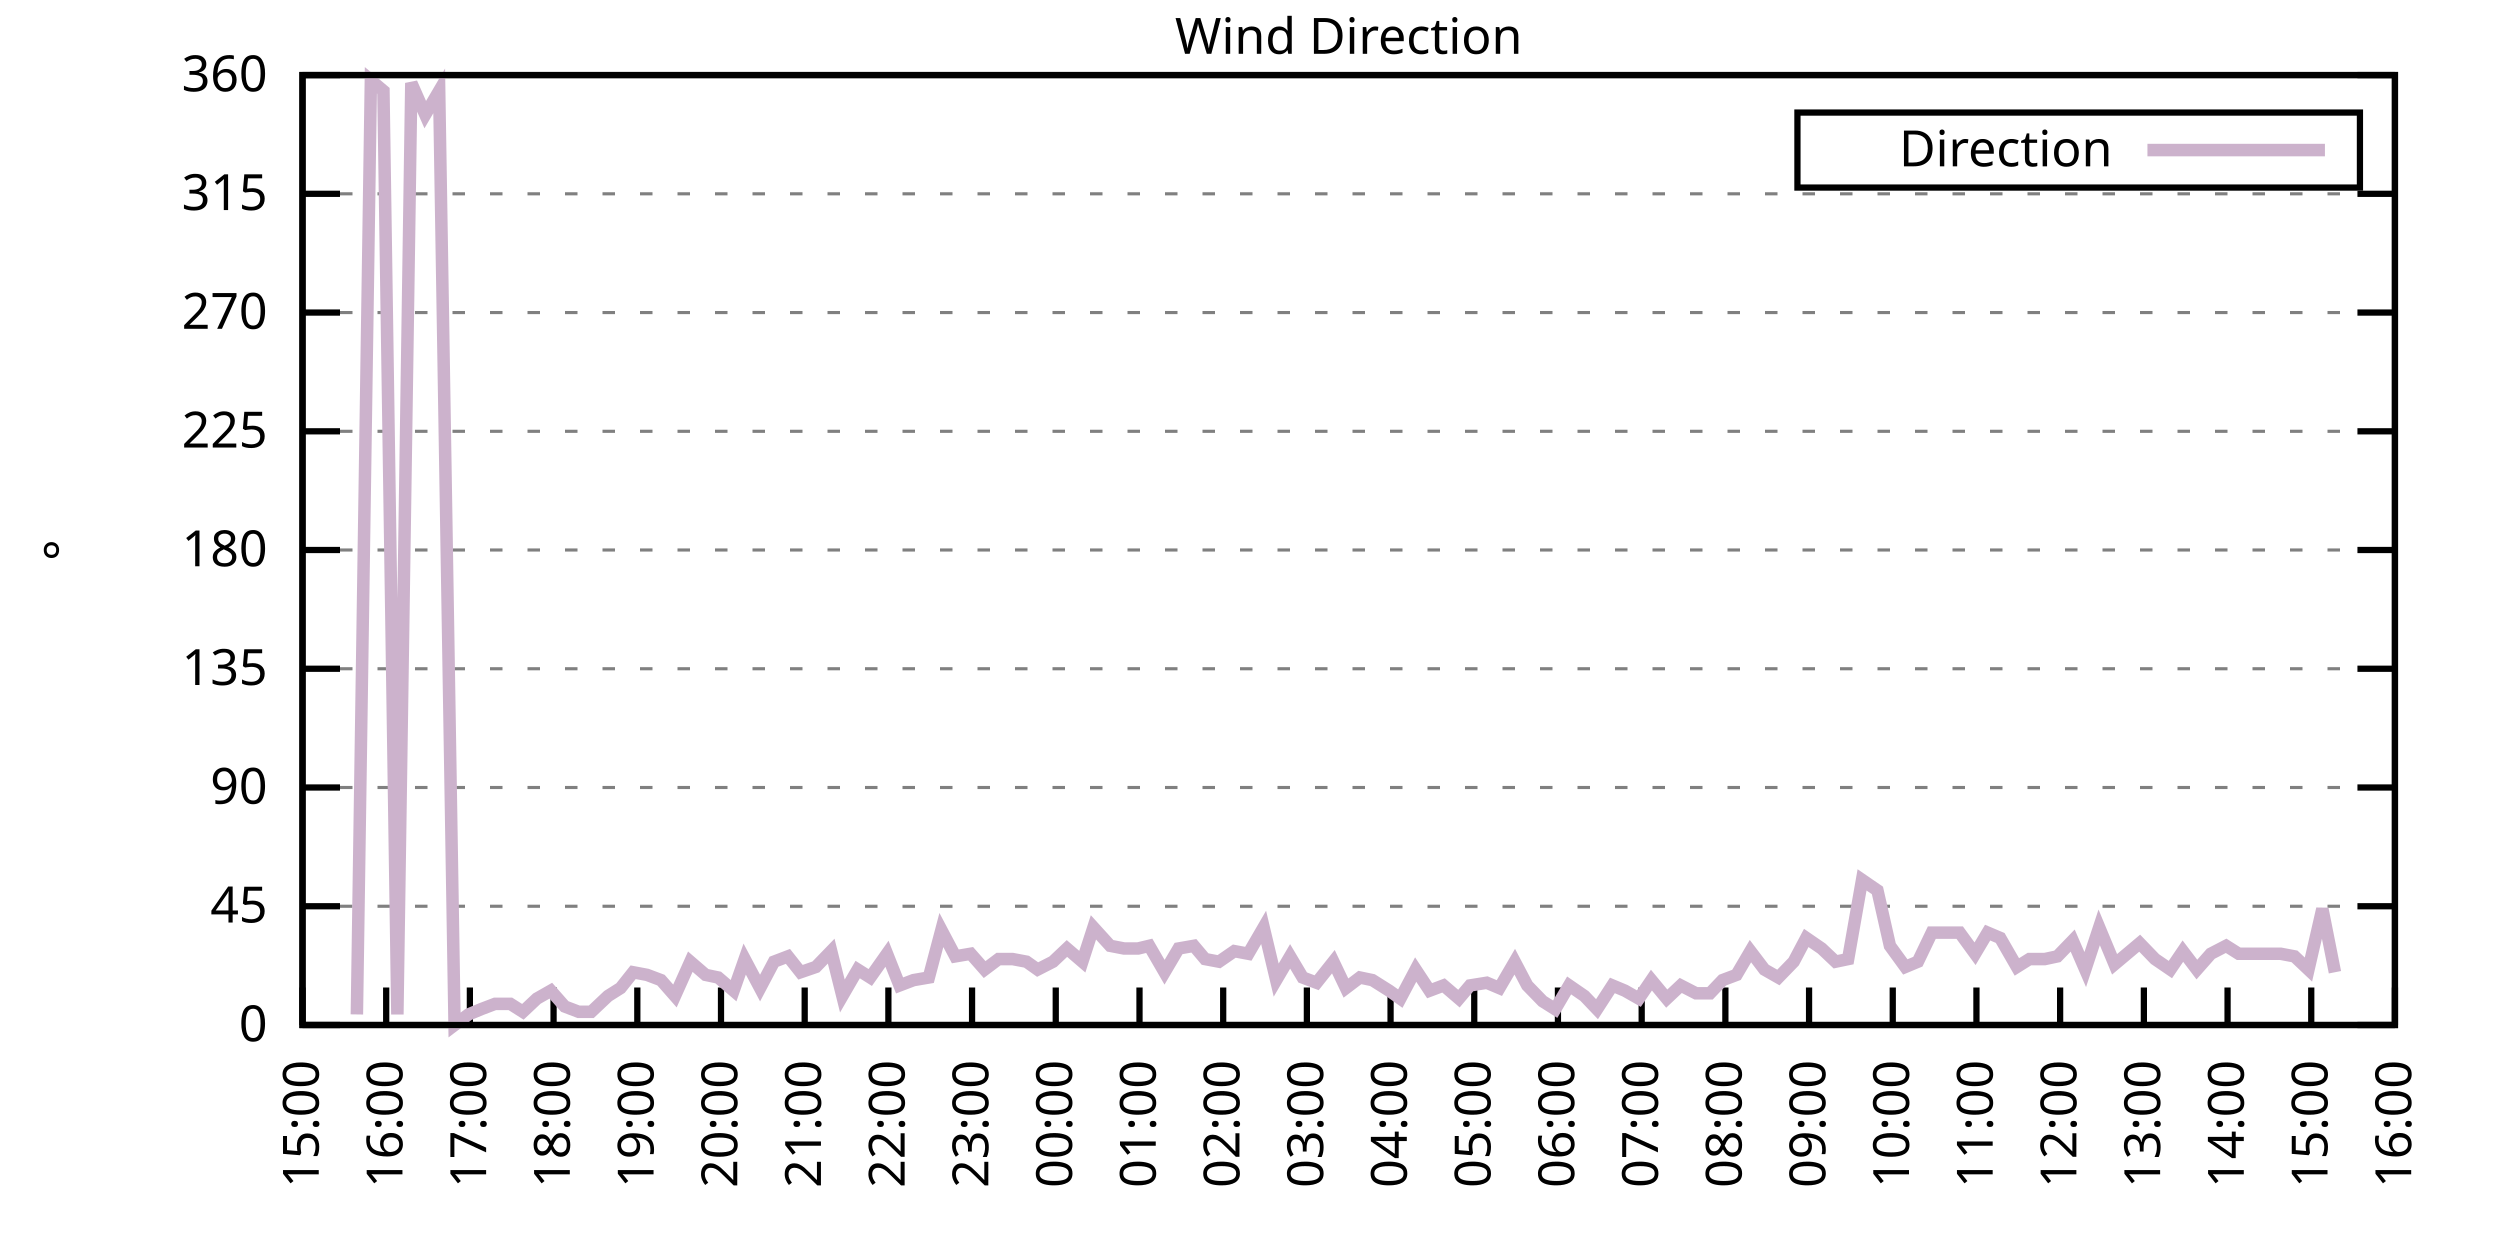
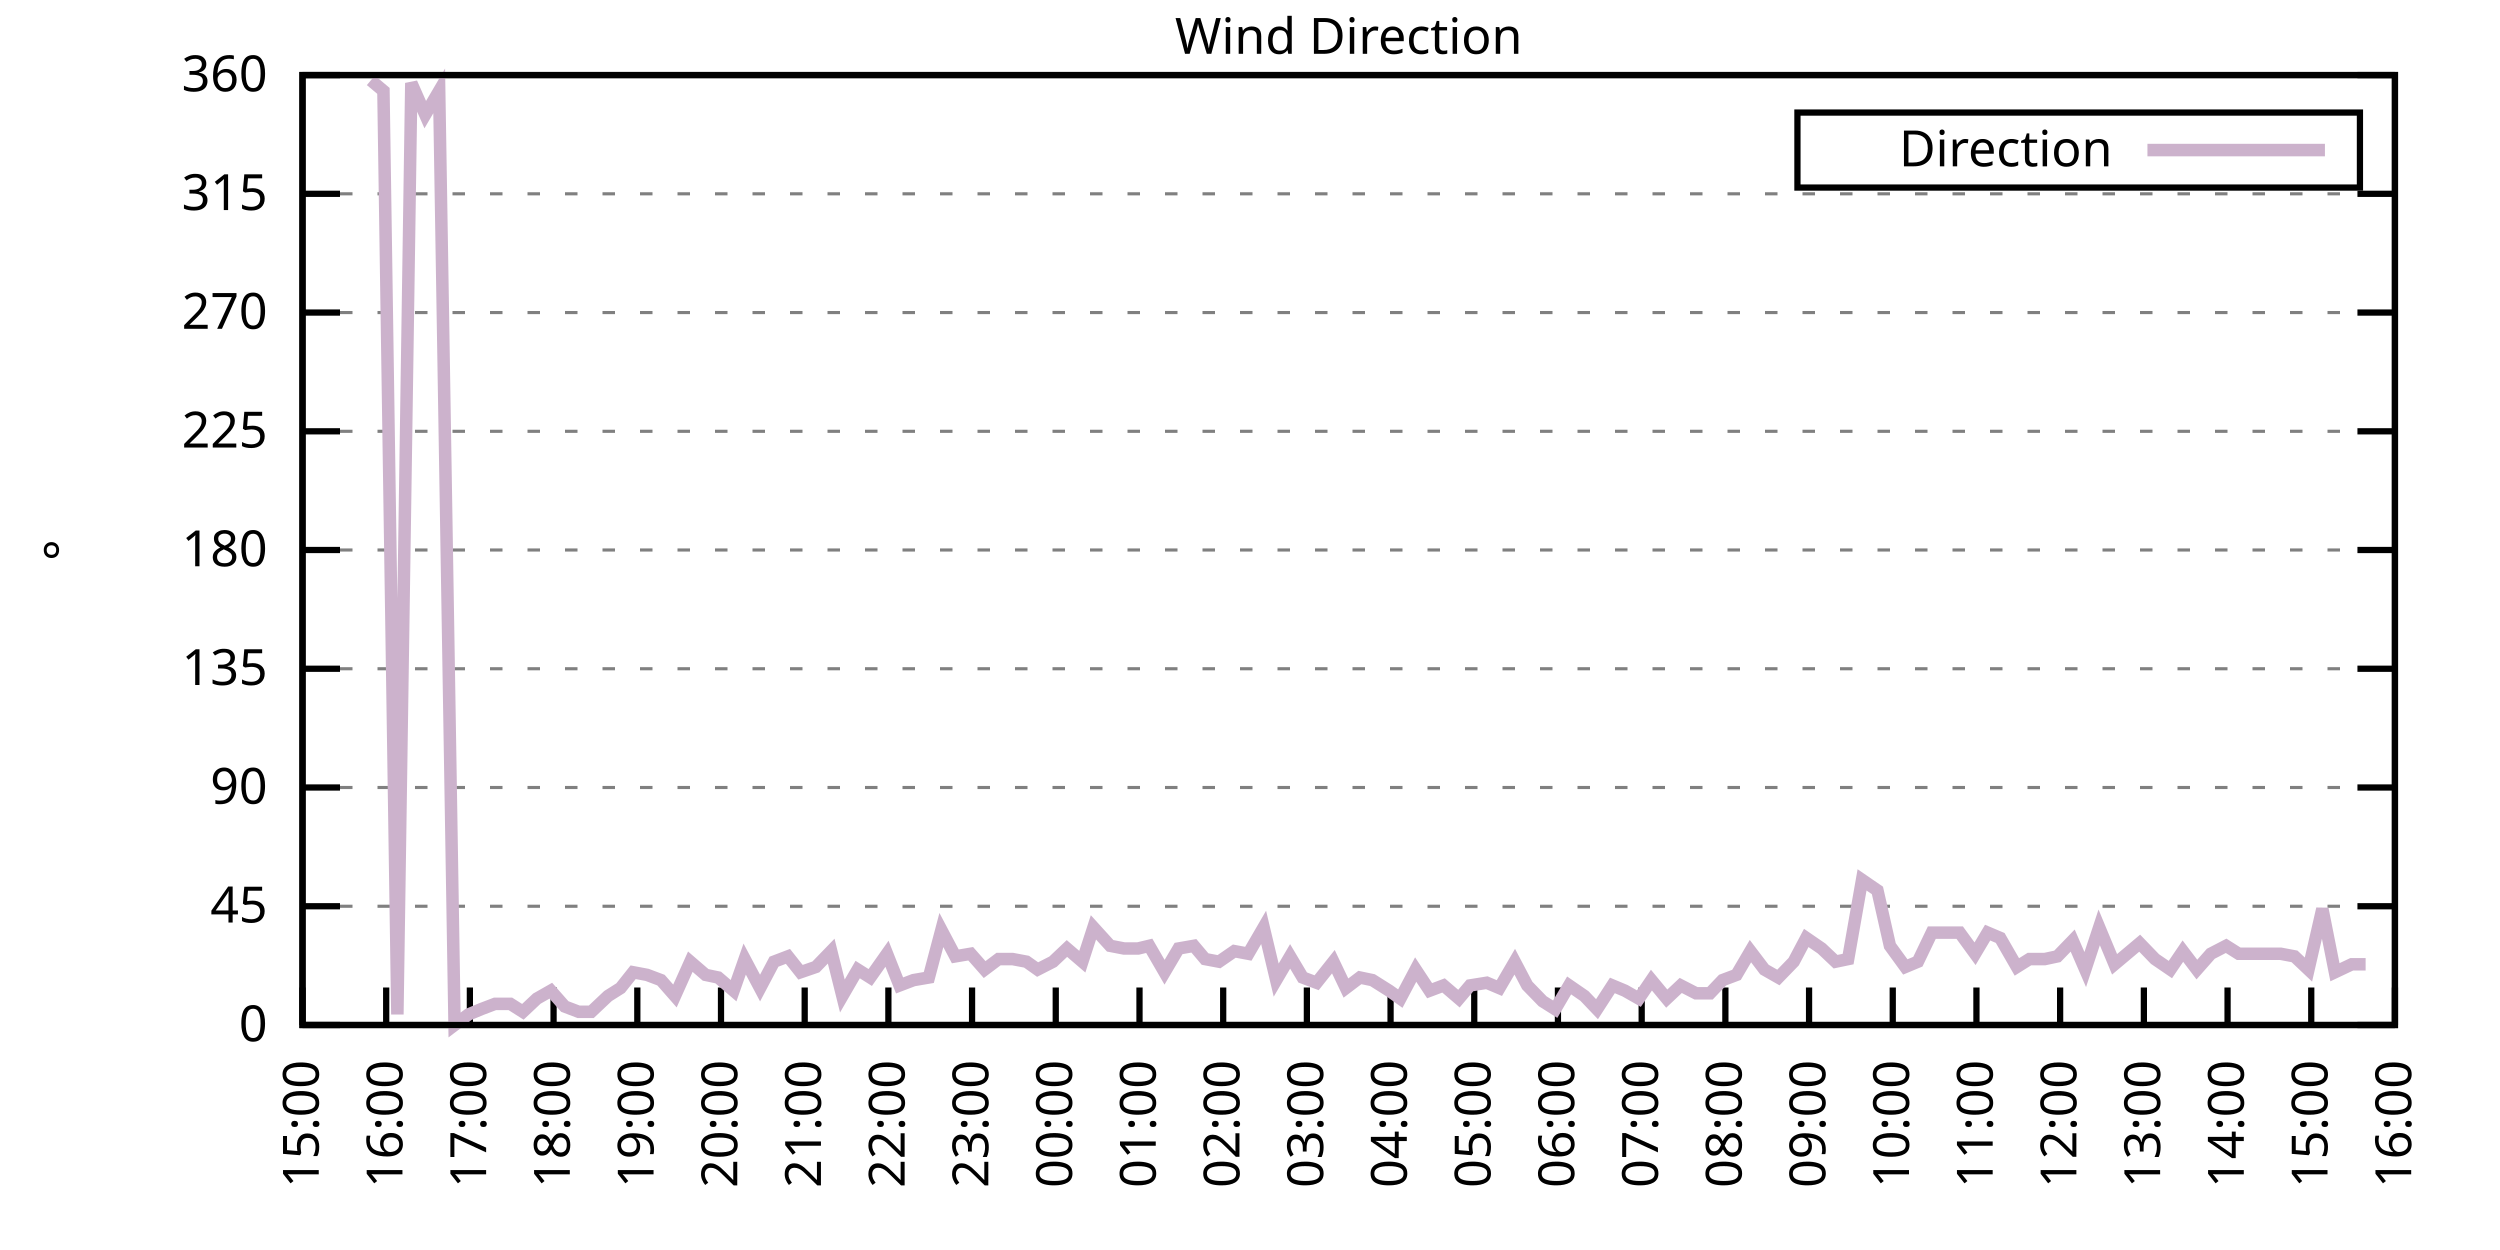
<svg xmlns="http://www.w3.org/2000/svg" xmlns:xlink="http://www.w3.org/1999/xlink" width="400" height="200" viewBox="0 0 400 200">
  <g id="gnuplot_canvas">
    <rect x="0" y="0" width="400" height="200" fill="none" />
    <defs>
      <circle id="gpDot" r="0.5" stroke-width="0.5" stroke="currentColor" />
      <path id="gpPt0" stroke-width="0.333" stroke="currentColor" d="M-1,0 h2 M0,-1 v2" />
      <path id="gpPt1" stroke-width="0.333" stroke="currentColor" d="M-1,-1 L1,1 M1,-1 L-1,1" />
      <path id="gpPt2" stroke-width="0.333" stroke="currentColor" d="M-1,0 L1,0 M0,-1 L0,1 M-1,-1 L1,1 M-1,1 L1,-1" />
      <rect id="gpPt3" stroke-width="0.333" stroke="currentColor" x="-1" y="-1" width="2" height="2" />
      <rect id="gpPt4" stroke-width="0.333" stroke="currentColor" fill="currentColor" x="-1" y="-1" width="2" height="2" />
      <circle id="gpPt5" stroke-width="0.333" stroke="currentColor" cx="0" cy="0" r="1" />
      <use xlink:href="#gpPt5" id="gpPt6" fill="currentColor" stroke="none" />
      <path id="gpPt7" stroke-width="0.333" stroke="currentColor" d="M0,-1.33 L-1.33,0.67 L1.33,0.67 z" />
      <use xlink:href="#gpPt7" id="gpPt8" fill="currentColor" stroke="none" />
      <use xlink:href="#gpPt7" id="gpPt9" stroke="currentColor" transform="rotate(180)" />
      <use xlink:href="#gpPt9" id="gpPt10" fill="currentColor" stroke="none" />
      <use xlink:href="#gpPt3" id="gpPt11" stroke="currentColor" transform="rotate(45)" />
      <use xlink:href="#gpPt11" id="gpPt12" fill="currentColor" stroke="none" />
      <path id="gpPt13" stroke-width="0.333" stroke="currentColor" d="M0,1.330 L1.265,0.411 L0.782,-1.067 L-0.782,-1.076 L-1.265,0.411 z" />
      <use xlink:href="#gpPt13" id="gpPt14" fill="currentColor" stroke="none" />
      <filter id="textbox" filterUnits="objectBoundingBox" x="0" y="0" height="1" width="1">
        <feFlood flood-color="white" flood-opacity="1" result="bgnd" />
        <feComposite in="SourceGraphic" in2="bgnd" operator="atop" />
      </filter>
      <filter id="greybox" filterUnits="objectBoundingBox" x="0" y="0" height="1" width="1">
        <feFlood flood-color="lightgrey" flood-opacity="1" result="grey" />
        <feComposite in="SourceGraphic" in2="grey" operator="atop" />
      </filter>
    </defs>
    <g fill="none" color="white" stroke="currentColor" stroke-width="1.00" stroke-linecap="butt" stroke-linejoin="miter">
</g>
    <g fill="none" color="black" stroke="currentColor" stroke-width="1.00" stroke-linecap="butt" stroke-linejoin="miter">
      <g stroke="none" shape-rendering="crispEdges">
        <polygon fill="rgb(255, 255, 255)" points="48.40,164.00 383.18,164.00 383.18,12.02 48.40,12.02 " />
      </g>
    </g>
    <g fill="none" color="black" stroke="currentColor" stroke-width="1.00" stroke-linecap="butt" stroke-linejoin="miter">
</g>
    <g fill="none" color="black" stroke="black" stroke-width="0.50" stroke-linecap="butt" stroke-linejoin="miter">
</g>
    <g fill="none" color="gray" stroke="currentColor" stroke-width="0.50" stroke-linecap="butt" stroke-linejoin="miter">
      <path stroke="gray" stroke-dasharray="2,4" class="gridline" d="M48.40,164.00 L383.19,164.00  " />
    </g>
    <g fill="none" color="gray" stroke="gray" stroke-width="1.00" stroke-linecap="butt" stroke-linejoin="miter">
</g>
    <g fill="none" color="black" stroke="currentColor" stroke-width="1.00" stroke-linecap="butt" stroke-linejoin="miter">
      <path stroke="black" d="M48.40,164.00 L54.40,164.00 M383.19,164.00 L377.19,164.00  " />
      <g transform="translate(42.80,166.60)" stroke="none" fill="black" font-family="Sans" font-size="8.00" text-anchor="end">
        <text>
          <tspan font-family="Sans"> 0</tspan>
        </text>
      </g>
    </g>
    <g fill="none" color="black" stroke="currentColor" stroke-width="1.00" stroke-linecap="butt" stroke-linejoin="miter">
</g>
    <g fill="none" color="black" stroke="black" stroke-width="0.50" stroke-linecap="butt" stroke-linejoin="miter">
</g>
    <g fill="none" color="gray" stroke="currentColor" stroke-width="0.50" stroke-linecap="butt" stroke-linejoin="miter">
      <path stroke="gray" stroke-dasharray="2,4" class="gridline" d="M48.40,145.00 L383.19,145.00  " />
    </g>
    <g fill="none" color="gray" stroke="gray" stroke-width="1.00" stroke-linecap="butt" stroke-linejoin="miter">
</g>
    <g fill="none" color="black" stroke="currentColor" stroke-width="1.00" stroke-linecap="butt" stroke-linejoin="miter">
      <path stroke="black" d="M48.40,145.00 L54.40,145.00 M383.19,145.00 L377.19,145.00  " />
      <g transform="translate(42.80,147.60)" stroke="none" fill="black" font-family="Sans" font-size="8.00" text-anchor="end">
        <text>
          <tspan font-family="Sans"> 45</tspan>
        </text>
      </g>
    </g>
    <g fill="none" color="black" stroke="currentColor" stroke-width="1.00" stroke-linecap="butt" stroke-linejoin="miter">
</g>
    <g fill="none" color="black" stroke="black" stroke-width="0.50" stroke-linecap="butt" stroke-linejoin="miter">
</g>
    <g fill="none" color="gray" stroke="currentColor" stroke-width="0.50" stroke-linecap="butt" stroke-linejoin="miter">
      <path stroke="gray" stroke-dasharray="2,4" class="gridline" d="M48.40,126.00 L383.19,126.00  " />
    </g>
    <g fill="none" color="gray" stroke="gray" stroke-width="1.00" stroke-linecap="butt" stroke-linejoin="miter">
</g>
    <g fill="none" color="black" stroke="currentColor" stroke-width="1.00" stroke-linecap="butt" stroke-linejoin="miter">
      <path stroke="black" d="M48.40,126.00 L54.40,126.00 M383.19,126.00 L377.19,126.00  " />
      <g transform="translate(42.80,128.60)" stroke="none" fill="black" font-family="Sans" font-size="8.00" text-anchor="end">
        <text>
          <tspan font-family="Sans"> 90</tspan>
        </text>
      </g>
    </g>
    <g fill="none" color="black" stroke="currentColor" stroke-width="1.00" stroke-linecap="butt" stroke-linejoin="miter">
</g>
    <g fill="none" color="black" stroke="black" stroke-width="0.50" stroke-linecap="butt" stroke-linejoin="miter">
</g>
    <g fill="none" color="gray" stroke="currentColor" stroke-width="0.50" stroke-linecap="butt" stroke-linejoin="miter">
      <path stroke="gray" stroke-dasharray="2,4" class="gridline" d="M48.40,107.00 L383.19,107.00  " />
    </g>
    <g fill="none" color="gray" stroke="gray" stroke-width="1.00" stroke-linecap="butt" stroke-linejoin="miter">
</g>
    <g fill="none" color="black" stroke="currentColor" stroke-width="1.00" stroke-linecap="butt" stroke-linejoin="miter">
      <path stroke="black" d="M48.40,107.00 L54.40,107.00 M383.19,107.00 L377.19,107.00  " />
      <g transform="translate(42.80,109.60)" stroke="none" fill="black" font-family="Sans" font-size="8.00" text-anchor="end">
        <text>
          <tspan font-family="Sans"> 135</tspan>
        </text>
      </g>
    </g>
    <g fill="none" color="black" stroke="currentColor" stroke-width="1.00" stroke-linecap="butt" stroke-linejoin="miter">
</g>
    <g fill="none" color="black" stroke="black" stroke-width="0.50" stroke-linecap="butt" stroke-linejoin="miter">
</g>
    <g fill="none" color="gray" stroke="currentColor" stroke-width="0.50" stroke-linecap="butt" stroke-linejoin="miter">
      <path stroke="gray" stroke-dasharray="2,4" class="gridline" d="M48.40,88.00 L383.19,88.00  " />
    </g>
    <g fill="none" color="gray" stroke="gray" stroke-width="1.00" stroke-linecap="butt" stroke-linejoin="miter">
</g>
    <g fill="none" color="black" stroke="currentColor" stroke-width="1.00" stroke-linecap="butt" stroke-linejoin="miter">
      <path stroke="black" d="M48.40,88.00 L54.40,88.00 M383.19,88.00 L377.19,88.00  " />
      <g transform="translate(42.80,90.60)" stroke="none" fill="black" font-family="Sans" font-size="8.00" text-anchor="end">
        <text>
          <tspan font-family="Sans"> 180</tspan>
        </text>
      </g>
    </g>
    <g fill="none" color="black" stroke="currentColor" stroke-width="1.00" stroke-linecap="butt" stroke-linejoin="miter">
</g>
    <g fill="none" color="black" stroke="black" stroke-width="0.50" stroke-linecap="butt" stroke-linejoin="miter">
</g>
    <g fill="none" color="gray" stroke="currentColor" stroke-width="0.50" stroke-linecap="butt" stroke-linejoin="miter">
      <path stroke="gray" stroke-dasharray="2,4" class="gridline" d="M48.40,69.01 L383.19,69.01  " />
    </g>
    <g fill="none" color="gray" stroke="gray" stroke-width="1.00" stroke-linecap="butt" stroke-linejoin="miter">
</g>
    <g fill="none" color="black" stroke="currentColor" stroke-width="1.00" stroke-linecap="butt" stroke-linejoin="miter">
      <path stroke="black" d="M48.40,69.01 L54.40,69.01 M383.19,69.01 L377.19,69.01  " />
      <g transform="translate(42.80,71.61)" stroke="none" fill="black" font-family="Sans" font-size="8.00" text-anchor="end">
        <text>
          <tspan font-family="Sans"> 225</tspan>
        </text>
      </g>
    </g>
    <g fill="none" color="black" stroke="currentColor" stroke-width="1.00" stroke-linecap="butt" stroke-linejoin="miter">
</g>
    <g fill="none" color="black" stroke="black" stroke-width="0.50" stroke-linecap="butt" stroke-linejoin="miter">
</g>
    <g fill="none" color="gray" stroke="currentColor" stroke-width="0.50" stroke-linecap="butt" stroke-linejoin="miter">
      <path stroke="gray" stroke-dasharray="2,4" class="gridline" d="M48.40,50.01 L383.19,50.01  " />
    </g>
    <g fill="none" color="gray" stroke="gray" stroke-width="1.00" stroke-linecap="butt" stroke-linejoin="miter">
</g>
    <g fill="none" color="black" stroke="currentColor" stroke-width="1.00" stroke-linecap="butt" stroke-linejoin="miter">
      <path stroke="black" d="M48.40,50.01 L54.40,50.01 M383.19,50.01 L377.19,50.01  " />
      <g transform="translate(42.80,52.61)" stroke="none" fill="black" font-family="Sans" font-size="8.00" text-anchor="end">
        <text>
          <tspan font-family="Sans"> 270</tspan>
        </text>
      </g>
    </g>
    <g fill="none" color="black" stroke="currentColor" stroke-width="1.00" stroke-linecap="butt" stroke-linejoin="miter">
</g>
    <g fill="none" color="black" stroke="black" stroke-width="0.50" stroke-linecap="butt" stroke-linejoin="miter">
</g>
    <g fill="none" color="gray" stroke="currentColor" stroke-width="0.50" stroke-linecap="butt" stroke-linejoin="miter">
      <path stroke="gray" stroke-dasharray="2,4" class="gridline" d="M48.40,31.01 L383.19,31.01  " />
    </g>
    <g fill="none" color="gray" stroke="gray" stroke-width="1.00" stroke-linecap="butt" stroke-linejoin="miter">
</g>
    <g fill="none" color="black" stroke="currentColor" stroke-width="1.00" stroke-linecap="butt" stroke-linejoin="miter">
      <path stroke="black" d="M48.40,31.01 L54.40,31.01 M383.19,31.01 L377.19,31.01  " />
      <g transform="translate(42.80,33.61)" stroke="none" fill="black" font-family="Sans" font-size="8.00" text-anchor="end">
        <text>
          <tspan font-family="Sans"> 315</tspan>
        </text>
      </g>
    </g>
    <g fill="none" color="black" stroke="currentColor" stroke-width="1.00" stroke-linecap="butt" stroke-linejoin="miter">
</g>
    <g fill="none" color="black" stroke="black" stroke-width="0.50" stroke-linecap="butt" stroke-linejoin="miter">
</g>
    <g fill="none" color="gray" stroke="currentColor" stroke-width="0.50" stroke-linecap="butt" stroke-linejoin="miter">
      <path stroke="gray" stroke-dasharray="2,4" class="gridline" d="M48.40,12.01 L383.19,12.01  " />
    </g>
    <g fill="none" color="gray" stroke="gray" stroke-width="1.00" stroke-linecap="butt" stroke-linejoin="miter">
</g>
    <g fill="none" color="black" stroke="currentColor" stroke-width="1.00" stroke-linecap="butt" stroke-linejoin="miter">
      <path stroke="black" d="M48.40,12.01 L54.40,12.01 M383.19,12.01 L377.19,12.01  " />
      <g transform="translate(42.80,14.61)" stroke="none" fill="black" font-family="Sans" font-size="8.00" text-anchor="end">
        <text>
          <tspan font-family="Sans"> 360</tspan>
        </text>
      </g>
    </g>
    <g fill="none" color="black" stroke="currentColor" stroke-width="1.00" stroke-linecap="butt" stroke-linejoin="miter">
      <path stroke="black" d="M48.40,164.00 L48.40,158.00  " />
      <g transform="translate(51.00,169.60) rotate(270.00)" stroke="none" fill="black" font-family="Sans" font-size="8.00" text-anchor="end">
        <text>
          <tspan font-family="Sans">15:00</tspan>
        </text>
      </g>
    </g>
    <g fill="none" color="black" stroke="currentColor" stroke-width="1.00" stroke-linecap="butt" stroke-linejoin="miter">
      <path stroke="black" d="M61.79,164.00 L61.79,158.00  " />
      <g transform="translate(64.39,169.60) rotate(270.00)" stroke="none" fill="black" font-family="Sans" font-size="8.00" text-anchor="end">
        <text>
          <tspan font-family="Sans">16:00</tspan>
        </text>
      </g>
    </g>
    <g fill="none" color="black" stroke="currentColor" stroke-width="1.00" stroke-linecap="butt" stroke-linejoin="miter">
      <path stroke="black" d="M75.18,164.00 L75.18,158.00  " />
      <g transform="translate(77.78,169.60) rotate(270.00)" stroke="none" fill="black" font-family="Sans" font-size="8.00" text-anchor="end">
        <text>
          <tspan font-family="Sans">17:00</tspan>
        </text>
      </g>
    </g>
    <g fill="none" color="black" stroke="currentColor" stroke-width="1.00" stroke-linecap="butt" stroke-linejoin="miter">
      <path stroke="black" d="M88.57,164.00 L88.57,158.00  " />
      <g transform="translate(91.17,169.60) rotate(270.00)" stroke="none" fill="black" font-family="Sans" font-size="8.00" text-anchor="end">
        <text>
          <tspan font-family="Sans">18:00</tspan>
        </text>
      </g>
    </g>
    <g fill="none" color="black" stroke="currentColor" stroke-width="1.00" stroke-linecap="butt" stroke-linejoin="miter">
      <path stroke="black" d="M101.97,164.00 L101.97,158.00  " />
      <g transform="translate(104.57,169.60) rotate(270.00)" stroke="none" fill="black" font-family="Sans" font-size="8.00" text-anchor="end">
        <text>
          <tspan font-family="Sans">19:00</tspan>
        </text>
      </g>
    </g>
    <g fill="none" color="black" stroke="currentColor" stroke-width="1.00" stroke-linecap="butt" stroke-linejoin="miter">
      <path stroke="black" d="M115.36,164.00 L115.36,158.00  " />
      <g transform="translate(117.96,169.60) rotate(270.00)" stroke="none" fill="black" font-family="Sans" font-size="8.00" text-anchor="end">
        <text>
          <tspan font-family="Sans">20:00</tspan>
        </text>
      </g>
    </g>
    <g fill="none" color="black" stroke="currentColor" stroke-width="1.00" stroke-linecap="butt" stroke-linejoin="miter">
      <path stroke="black" d="M128.75,164.00 L128.75,158.00  " />
      <g transform="translate(131.35,169.60) rotate(270.00)" stroke="none" fill="black" font-family="Sans" font-size="8.00" text-anchor="end">
        <text>
          <tspan font-family="Sans">21:00</tspan>
        </text>
      </g>
    </g>
    <g fill="none" color="black" stroke="currentColor" stroke-width="1.00" stroke-linecap="butt" stroke-linejoin="miter">
      <path stroke="black" d="M142.14,164.00 L142.14,158.00  " />
      <g transform="translate(144.74,169.60) rotate(270.00)" stroke="none" fill="black" font-family="Sans" font-size="8.00" text-anchor="end">
        <text>
          <tspan font-family="Sans">22:00</tspan>
        </text>
      </g>
    </g>
    <g fill="none" color="black" stroke="currentColor" stroke-width="1.00" stroke-linecap="butt" stroke-linejoin="miter">
      <path stroke="black" d="M155.53,164.00 L155.53,158.00  " />
      <g transform="translate(158.13,169.60) rotate(270.00)" stroke="none" fill="black" font-family="Sans" font-size="8.00" text-anchor="end">
        <text>
          <tspan font-family="Sans">23:00</tspan>
        </text>
      </g>
    </g>
    <g fill="none" color="black" stroke="currentColor" stroke-width="1.00" stroke-linecap="butt" stroke-linejoin="miter">
      <path stroke="black" d="M168.92,164.00 L168.92,158.00  " />
      <g transform="translate(171.52,169.60) rotate(270.00)" stroke="none" fill="black" font-family="Sans" font-size="8.00" text-anchor="end">
        <text>
          <tspan font-family="Sans">00:00</tspan>
        </text>
      </g>
    </g>
    <g fill="none" color="black" stroke="currentColor" stroke-width="1.00" stroke-linecap="butt" stroke-linejoin="miter">
      <path stroke="black" d="M182.32,164.00 L182.32,158.00  " />
      <g transform="translate(184.92,169.60) rotate(270.00)" stroke="none" fill="black" font-family="Sans" font-size="8.00" text-anchor="end">
        <text>
          <tspan font-family="Sans">01:00</tspan>
        </text>
      </g>
    </g>
    <g fill="none" color="black" stroke="currentColor" stroke-width="1.00" stroke-linecap="butt" stroke-linejoin="miter">
      <path stroke="black" d="M195.71,164.00 L195.71,158.00  " />
      <g transform="translate(198.31,169.60) rotate(270.00)" stroke="none" fill="black" font-family="Sans" font-size="8.00" text-anchor="end">
        <text>
          <tspan font-family="Sans">02:00</tspan>
        </text>
      </g>
    </g>
    <g fill="none" color="black" stroke="currentColor" stroke-width="1.00" stroke-linecap="butt" stroke-linejoin="miter">
      <path stroke="black" d="M209.10,164.00 L209.10,158.00  " />
      <g transform="translate(211.70,169.60) rotate(270.00)" stroke="none" fill="black" font-family="Sans" font-size="8.00" text-anchor="end">
        <text>
          <tspan font-family="Sans">03:00</tspan>
        </text>
      </g>
    </g>
    <g fill="none" color="black" stroke="currentColor" stroke-width="1.00" stroke-linecap="butt" stroke-linejoin="miter">
      <path stroke="black" d="M222.49,164.00 L222.49,158.00  " />
      <g transform="translate(225.09,169.60) rotate(270.00)" stroke="none" fill="black" font-family="Sans" font-size="8.00" text-anchor="end">
        <text>
          <tspan font-family="Sans">04:00</tspan>
        </text>
      </g>
    </g>
    <g fill="none" color="black" stroke="currentColor" stroke-width="1.00" stroke-linecap="butt" stroke-linejoin="miter">
      <path stroke="black" d="M235.88,164.00 L235.88,158.00  " />
      <g transform="translate(238.48,169.60) rotate(270.00)" stroke="none" fill="black" font-family="Sans" font-size="8.00" text-anchor="end">
        <text>
          <tspan font-family="Sans">05:00</tspan>
        </text>
      </g>
    </g>
    <g fill="none" color="black" stroke="currentColor" stroke-width="1.00" stroke-linecap="butt" stroke-linejoin="miter">
      <path stroke="black" d="M249.27,164.00 L249.27,158.00  " />
      <g transform="translate(251.87,169.60) rotate(270.00)" stroke="none" fill="black" font-family="Sans" font-size="8.00" text-anchor="end">
        <text>
          <tspan font-family="Sans">06:00</tspan>
        </text>
      </g>
    </g>
    <g fill="none" color="black" stroke="currentColor" stroke-width="1.00" stroke-linecap="butt" stroke-linejoin="miter">
      <path stroke="black" d="M262.67,164.00 L262.67,158.00  " />
      <g transform="translate(265.27,169.60) rotate(270.00)" stroke="none" fill="black" font-family="Sans" font-size="8.00" text-anchor="end">
        <text>
          <tspan font-family="Sans">07:00</tspan>
        </text>
      </g>
    </g>
    <g fill="none" color="black" stroke="currentColor" stroke-width="1.00" stroke-linecap="butt" stroke-linejoin="miter">
      <path stroke="black" d="M276.06,164.00 L276.06,158.00  " />
      <g transform="translate(278.66,169.60) rotate(270.00)" stroke="none" fill="black" font-family="Sans" font-size="8.00" text-anchor="end">
        <text>
          <tspan font-family="Sans">08:00</tspan>
        </text>
      </g>
    </g>
    <g fill="none" color="black" stroke="currentColor" stroke-width="1.00" stroke-linecap="butt" stroke-linejoin="miter">
      <path stroke="black" d="M289.45,164.00 L289.45,158.00  " />
      <g transform="translate(292.05,169.60) rotate(270.00)" stroke="none" fill="black" font-family="Sans" font-size="8.00" text-anchor="end">
        <text>
          <tspan font-family="Sans">09:00</tspan>
        </text>
      </g>
    </g>
    <g fill="none" color="black" stroke="currentColor" stroke-width="1.00" stroke-linecap="butt" stroke-linejoin="miter">
      <path stroke="black" d="M302.84,164.00 L302.84,158.00  " />
      <g transform="translate(305.44,169.60) rotate(270.00)" stroke="none" fill="black" font-family="Sans" font-size="8.00" text-anchor="end">
        <text>
          <tspan font-family="Sans">10:00</tspan>
        </text>
      </g>
    </g>
    <g fill="none" color="black" stroke="currentColor" stroke-width="1.00" stroke-linecap="butt" stroke-linejoin="miter">
      <path stroke="black" d="M316.23,164.00 L316.23,158.00  " />
      <g transform="translate(318.83,169.60) rotate(270.00)" stroke="none" fill="black" font-family="Sans" font-size="8.00" text-anchor="end">
        <text>
          <tspan font-family="Sans">11:00</tspan>
        </text>
      </g>
    </g>
    <g fill="none" color="black" stroke="currentColor" stroke-width="1.00" stroke-linecap="butt" stroke-linejoin="miter">
      <path stroke="black" d="M329.62,164.00 L329.62,158.00  " />
      <g transform="translate(332.22,169.60) rotate(270.00)" stroke="none" fill="black" font-family="Sans" font-size="8.00" text-anchor="end">
        <text>
          <tspan font-family="Sans">12:00</tspan>
        </text>
      </g>
    </g>
    <g fill="none" color="black" stroke="currentColor" stroke-width="1.00" stroke-linecap="butt" stroke-linejoin="miter">
      <path stroke="black" d="M343.02,164.00 L343.02,158.00  " />
      <g transform="translate(345.62,169.60) rotate(270.00)" stroke="none" fill="black" font-family="Sans" font-size="8.00" text-anchor="end">
        <text>
          <tspan font-family="Sans">13:00</tspan>
        </text>
      </g>
    </g>
    <g fill="none" color="black" stroke="currentColor" stroke-width="1.00" stroke-linecap="butt" stroke-linejoin="miter">
      <path stroke="black" d="M356.41,164.00 L356.41,158.00  " />
      <g transform="translate(359.01,169.60) rotate(270.00)" stroke="none" fill="black" font-family="Sans" font-size="8.00" text-anchor="end">
        <text>
          <tspan font-family="Sans">14:00</tspan>
        </text>
      </g>
    </g>
    <g fill="none" color="black" stroke="currentColor" stroke-width="1.00" stroke-linecap="butt" stroke-linejoin="miter">
      <path stroke="black" d="M369.80,164.00 L369.80,158.00  " />
      <g transform="translate(372.40,169.60) rotate(270.00)" stroke="none" fill="black" font-family="Sans" font-size="8.00" text-anchor="end">
        <text>
          <tspan font-family="Sans">15:00</tspan>
        </text>
      </g>
    </g>
    <g fill="none" color="black" stroke="currentColor" stroke-width="1.00" stroke-linecap="butt" stroke-linejoin="miter">
      <path stroke="black" d="M383.19,164.00 L383.19,158.00  " />
      <g transform="translate(385.79,169.60) rotate(270.00)" stroke="none" fill="black" font-family="Sans" font-size="8.00" text-anchor="end">
        <text>
          <tspan font-family="Sans">16:00</tspan>
        </text>
      </g>
    </g>
    <g fill="none" color="black" stroke="currentColor" stroke-width="1.00" stroke-linecap="butt" stroke-linejoin="miter">
</g>
    <g fill="none" color="black" stroke="currentColor" stroke-width="1.00" stroke-linecap="butt" stroke-linejoin="miter">
      <path stroke="black" d="M48.40,12.01 L48.40,164.00 L383.19,164.00 L383.19,12.01 L48.40,12.01 Z  " />
    </g>
    <g fill="none" color="black" stroke="currentColor" stroke-width="1.00" stroke-linecap="butt" stroke-linejoin="miter">
</g>
    <g fill="none" color="black" stroke="currentColor" stroke-width="1.00" stroke-linecap="butt" stroke-linejoin="miter">
      <path stroke="black" d="M287.59,30.01 L287.59,18.01 L377.59,18.01 L377.59,30.01 L287.59,30.01 Z  " />
    </g>
    <g id="Wind_direction_plot_1">
      <g fill="none" color="white" stroke="black" stroke-width="2.00" stroke-linecap="butt" stroke-linejoin="miter">
</g>
      <g fill="none" color="black" stroke="currentColor" stroke-width="2.00" stroke-linecap="butt" stroke-linejoin="miter">
        <g transform="translate(337.99,26.61)" stroke="none" fill="black" font-family="Sans" font-size="8.00" text-anchor="end">
          <text>
            <tspan font-family="Sans">Direction</tspan>
          </text>
        </g>
      </g>
      <g fill="none" color="black" stroke="currentColor" stroke-width="2.00" stroke-linecap="butt" stroke-linejoin="miter">
-         <path stroke="rgb(204, 178, 204)" d="M343.59,24.01 L371.99,24.01 M57.10,162.31 L59.34,12.85 L61.35,14.54 L63.58,162.31 L65.81,13.28 L68.04,18.34   L70.27,14.54 L72.73,164.00 L74.96,162.31 L76.97,161.47 L79.20,160.62 L81.66,160.62 L83.66,161.89 L85.90,159.78   L88.13,158.51 L90.36,161.04 L92.59,161.89 L94.60,161.89 L97.28,159.36 L99.29,158.09 L101.30,155.56 L103.53,155.98   L105.76,156.82 L107.99,159.36 L110.45,153.87 L112.90,155.98 L114.91,156.40 L117.37,158.51 L119.15,153.45 L121.61,158.09   L123.84,153.87 L126.07,153.02 L128.08,155.56 L130.54,154.71 L132.99,152.18 L134.78,159.36 L137.23,155.13 L139.24,156.40   L141.92,152.60 L143.93,157.67 L146.16,156.82 L148.61,156.40 L150.62,148.80 L152.85,153.02 L155.31,152.60 L157.54,155.13   L159.77,153.45 L162.01,153.45 L164.24,153.87 L166.02,155.13 L168.48,153.87 L170.71,151.76 L173.17,153.87 L174.95,148.38   L177.63,151.33 L179.86,151.76 L182.09,151.76 L183.88,151.33 L186.33,155.56 L188.57,151.76 L191.02,151.33 L192.81,153.45   L195.04,153.87 L197.49,152.18 L199.73,152.60 L202.18,148.38 L204.19,156.82 L206.42,153.02 L208.43,156.40 L210.66,157.24   L213.34,153.87 L215.35,158.09 L217.58,156.40 L219.59,156.82 L222.27,158.51 L224.05,159.78 L226.51,155.13 L228.74,158.51   L230.97,157.67 L233.43,159.78 L235.21,157.67 L237.89,157.24 L239.90,158.09 L242.36,153.87 L244.36,157.67 L246.82,160.20   L248.83,161.47 L251.06,157.67 L253.51,159.36 L255.52,161.47 L257.98,157.67 L259.99,158.51 L262.22,159.78 L264.23,156.82   L266.68,159.78 L268.92,157.67 L271.37,158.93 L273.60,158.93 L275.61,156.82 L277.84,155.98 L280.07,152.18 L282.31,155.13   L284.54,156.40 L286.99,153.87 L289.00,150.07 L291.46,151.76 L293.69,153.87 L295.70,153.45 L297.93,140.78 L300.39,142.47   L302.39,151.33 L304.85,154.71 L306.86,153.87 L309.09,149.22 L311.54,149.22 L313.55,149.22 L316.01,152.60 L318.02,149.22   L320.03,150.07 L322.70,154.71 L324.71,153.45 L327.17,153.45 L329.18,153.02 L331.63,150.49 L333.64,155.13 L335.87,148.38   L338.33,154.29 L340.34,152.60 L342.35,150.91 L344.80,153.45 L347.26,155.13 L349.26,152.18 L351.50,155.13 L353.73,152.60   L356.18,151.33 L358.19,152.60 L360.20,152.60 L362.66,152.60 L364.89,152.60 L367.12,153.02 L369.35,155.13 L371.58,145.42   L373.59,155.56  " />
+         <path stroke="rgb(204, 178, 204)" d="M343.59,24.01 L371.99,24.01 M59.34,12.85 L61.35,14.54 L63.58,162.31 L65.81,13.28 L68.04,18.34 L70.27,14.54   L72.73,164.00 L74.96,162.31 L76.97,161.47 L79.20,160.62 L81.66,160.62 L83.66,161.89 L85.90,159.78 L88.13,158.51   L90.36,161.04 L92.59,161.89 L94.60,161.89 L97.28,159.36 L99.29,158.09 L101.30,155.56 L103.53,155.98 L105.76,156.82   L107.99,159.36 L110.45,153.87 L112.90,155.98 L114.91,156.40 L117.37,158.51 L119.15,153.45 L121.61,158.09 L123.84,153.87   L126.07,153.02 L128.08,155.56 L130.54,154.71 L132.99,152.18 L134.78,159.36 L137.23,155.13 L139.24,156.40 L141.92,152.60   L143.93,157.67 L146.16,156.82 L148.61,156.40 L150.62,148.80 L152.85,153.02 L155.31,152.60 L157.54,155.13 L159.77,153.45   L162.01,153.45 L164.24,153.87 L166.02,155.13 L168.48,153.87 L170.71,151.76 L173.17,153.87 L174.95,148.38 L177.63,151.33   L179.86,151.76 L182.09,151.76 L183.88,151.33 L186.33,155.56 L188.57,151.76 L191.02,151.33 L192.81,153.45 L195.04,153.87   L197.49,152.18 L199.73,152.60 L202.18,148.38 L204.19,156.82 L206.42,153.02 L208.43,156.40 L210.66,157.24 L213.34,153.87   L215.35,158.09 L217.58,156.40 L219.59,156.82 L222.27,158.51 L224.05,159.78 L226.51,155.13 L228.74,158.51 L230.97,157.67   L233.43,159.78 L235.21,157.67 L237.89,157.24 L239.90,158.09 L242.36,153.87 L244.36,157.67 L246.82,160.20 L248.83,161.47   L251.06,157.67 L253.51,159.36 L255.52,161.47 L257.98,157.67 L259.99,158.51 L262.22,159.78 L264.23,156.82 L266.68,159.78   L268.92,157.67 L271.37,158.93 L273.60,158.93 L275.61,156.82 L277.84,155.98 L280.07,152.18 L282.31,155.13 L284.54,156.40   L286.99,153.87 L289.00,150.07 L291.46,151.76 L293.69,153.87 L295.70,153.45 L297.93,140.78 L300.39,142.47 L302.39,151.33   L304.85,154.71 L306.86,153.87 L309.09,149.22 L311.54,149.22 L313.55,149.22 L316.01,152.60 L318.02,149.22 L320.03,150.07   L322.70,154.71 L324.71,153.45 L327.17,153.45 L329.18,153.02 L331.63,150.49 L333.64,155.13 L335.87,148.38 L338.33,154.29   L340.34,152.60 L342.35,150.91 L344.80,153.45 L347.26,155.13 L349.26,152.18 L351.50,155.13 L353.73,152.60 L356.18,151.33   L358.19,152.60 L360.20,152.60 L362.66,152.60 L364.89,152.60 L367.12,153.02 L369.35,155.13 L371.58,145.42 L373.59,155.56   L376.27,154.29 L378.50,154.29  " />
      </g>
    </g>
    <g fill="none" color="black" stroke="currentColor" stroke-width="2.00" stroke-linecap="butt" stroke-linejoin="miter">
</g>
    <g fill="none" color="black" stroke="black" stroke-width="1.00" stroke-linecap="butt" stroke-linejoin="miter">
</g>
    <g fill="none" color="black" stroke="currentColor" stroke-width="1.00" stroke-linecap="butt" stroke-linejoin="miter">
      <path stroke="black" d="M48.40,12.01 L48.40,164.00 L383.19,164.00 L383.19,12.01 L48.40,12.01 Z  " />
      <g transform="translate(12.80,88.01) rotate(270.00)" stroke="none" fill="black" font-family="Sans" font-size="8.00" text-anchor="middle">
        <text>
          <tspan font-family="Sans">°</tspan>
        </text>
      </g>
    </g>
    <g fill="none" color="black" stroke="currentColor" stroke-width="1.00" stroke-linecap="butt" stroke-linejoin="miter">
</g>
    <g fill="none" color="black" stroke="currentColor" stroke-width="1.00" stroke-linecap="butt" stroke-linejoin="miter">
      <g transform="translate(215.79,8.61)" stroke="none" fill="black" font-family="Sans" font-size="8.00" text-anchor="middle">
        <text>
          <tspan font-family="Sans">Wind Direction</tspan>
        </text>
      </g>
    </g>
    <g fill="none" color="black" stroke="currentColor" stroke-width="1.00" stroke-linecap="butt" stroke-linejoin="miter">
</g>
  </g>
</svg>
